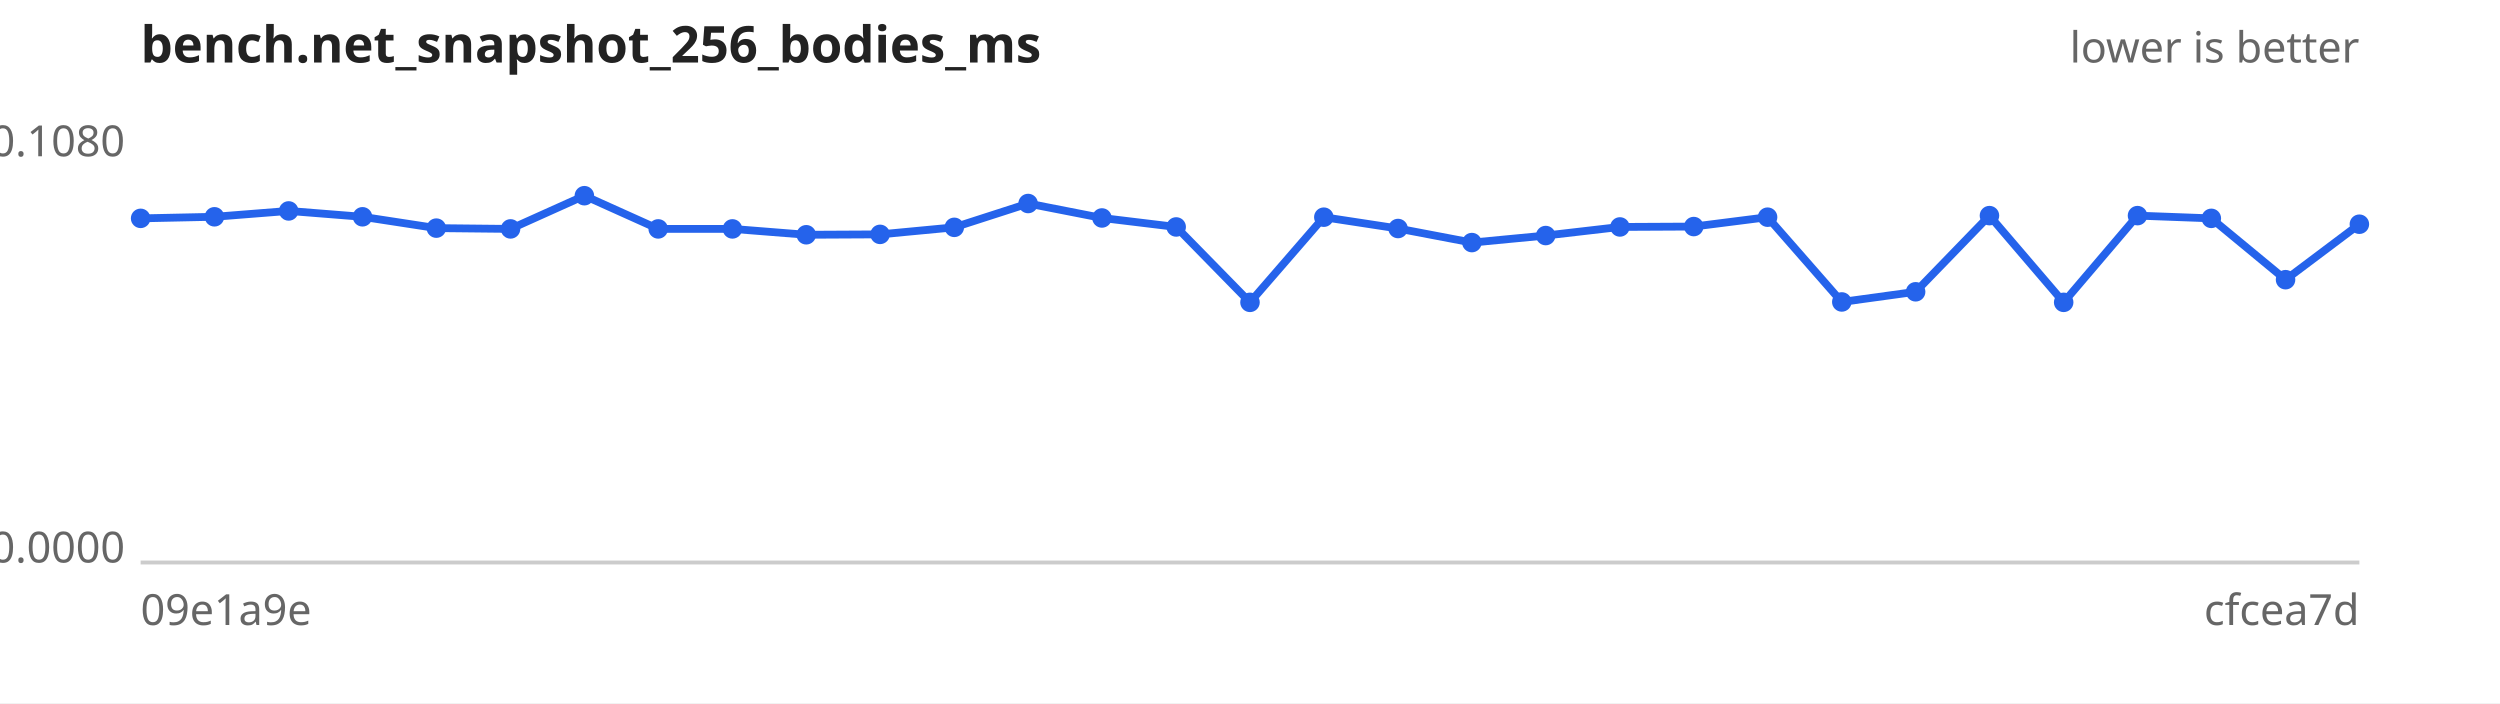
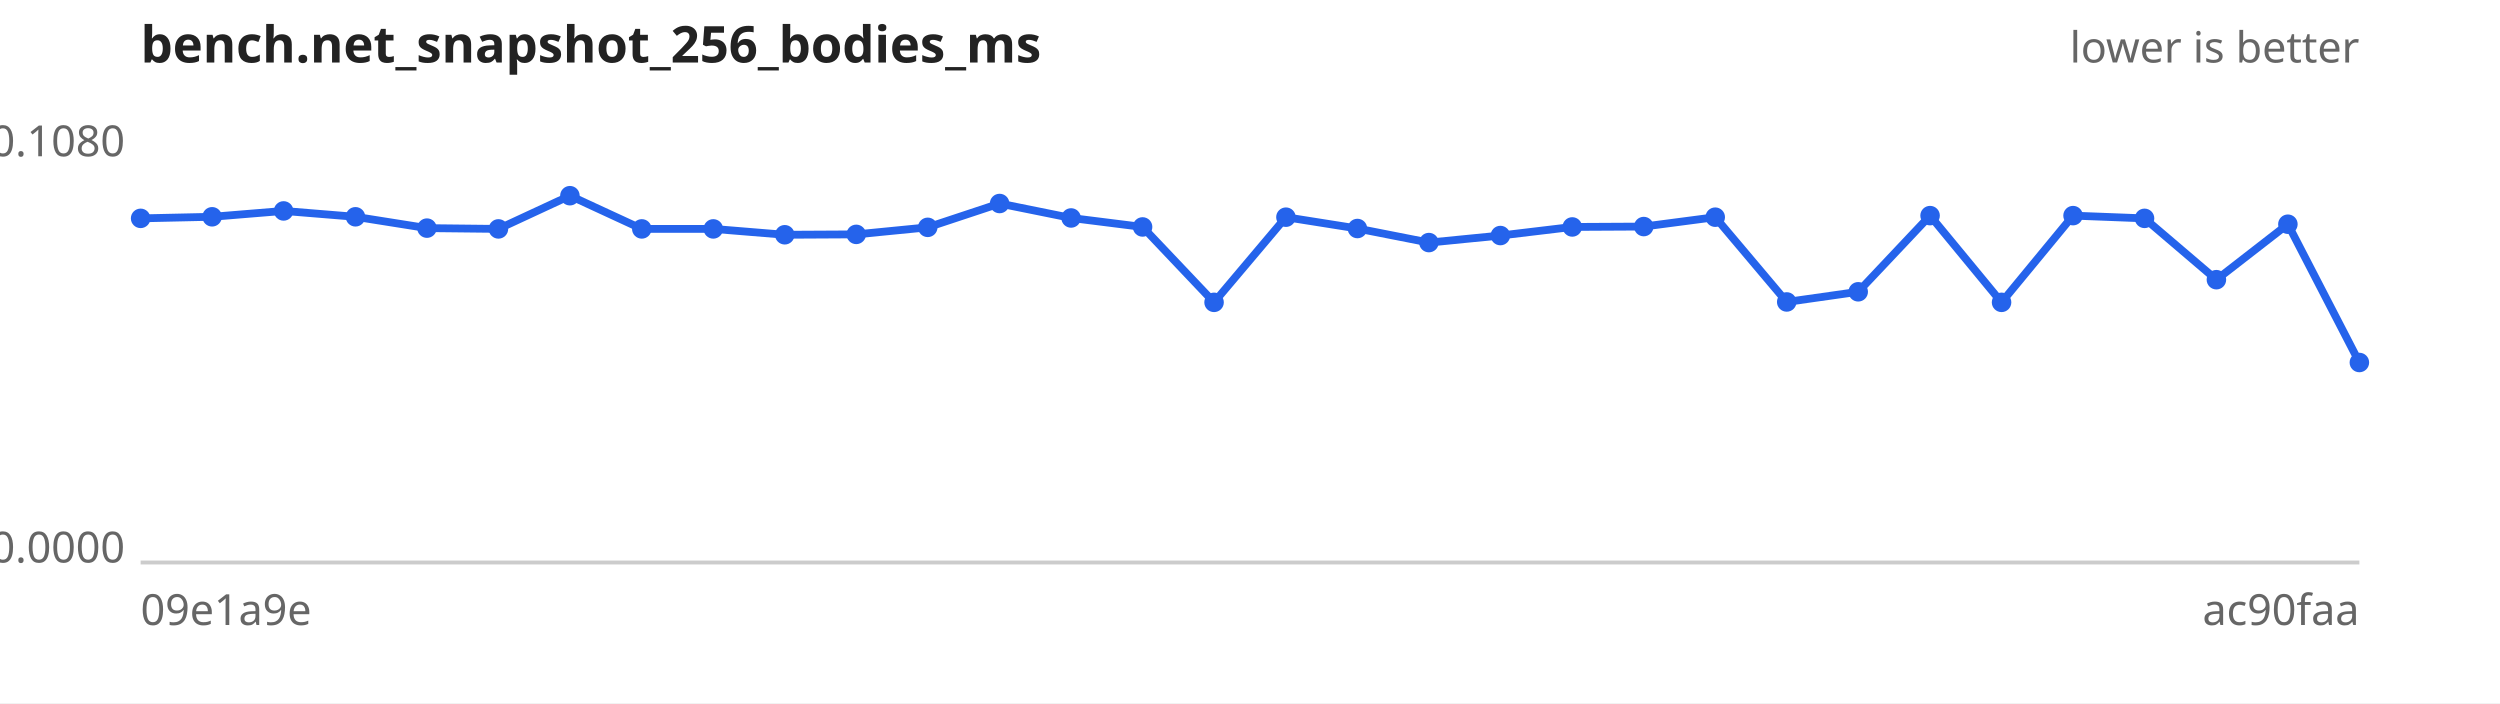
<svg xmlns="http://www.w3.org/2000/svg" width="640" height="180" viewBox="0 0 640 180" font-family="sans-serif" font-size="11">
  <rect width="640" height="180" fill="#ffffff" />
  <text x="36" y="16" font-size="13" font-weight="bold" fill="#222">bench.net_snapshot_256_bodies_ms</text>
  <text x="604" y="16" text-anchor="end" fill="#666">lower is better</text>
  <line x1="36" y1="144" x2="604" y2="144" stroke="#ccc" />
  <text x="32" y="40.0" text-anchor="end" fill="#666">0.1080</text>
  <text x="32" y="144.0" text-anchor="end" fill="#666">0.0000</text>
  <text x="36" y="160" fill="#666">09e1a9e</text>
-   <text x="604" y="160" text-anchor="end" fill="#666">cfcea7d</text>
-   <path d="M36.0,55.9 L54.9,55.5 L73.9,54.0 L92.8,55.5 L111.7,58.4 L130.7,58.6 L149.6,50.1 L168.5,58.6 L187.5,58.6 L206.4,60.1 L225.3,60.0 L244.3,58.2 L263.2,52.1 L282.1,55.8 L301.1,58.1 L320.0,77.4 L338.9,55.6 L357.9,58.5 L376.8,62.1 L395.7,60.3 L414.7,58.1 L433.6,58.0 L452.5,55.6 L471.5,77.3 L490.4,74.7 L509.3,55.2 L528.3,77.4 L547.2,55.2 L566.1,55.9 L585.1,71.6 L604.0,57.4" fill="none" stroke="#2563eb" stroke-width="2" />
+   <text x="604" y="160" text-anchor="end" fill="#666">ac90faa</text>
+   <path d="M36.0,55.9 L54.3,55.5 L72.6,54.0 L91.0,55.5 L109.3,58.4 L127.6,58.6 L145.9,50.1 L164.3,58.6 L182.6,58.6 L200.9,60.1 L219.2,60.0 L237.5,58.2 L255.9,52.1 L274.2,55.8 L292.5,58.1 L310.8,77.4 L329.2,55.6 L347.5,58.5 L365.8,62.1 L384.1,60.3 L402.5,58.1 L420.8,58.0 L439.1,55.6 L457.4,77.3 L475.7,74.7 L494.1,55.2 L512.4,77.4 L530.7,55.2 L549.0,55.9 L567.4,71.6 L585.7,57.4 L604.0,92.8" fill="none" stroke="#2563eb" stroke-width="2" />
  <g fill="#2563eb">
    <circle cx="36.0" cy="55.9" r="2.5" />
-     <circle cx="54.9" cy="55.5" r="2.5" />
-     <circle cx="73.9" cy="54.0" r="2.5" />
-     <circle cx="92.8" cy="55.5" r="2.5" />
-     <circle cx="111.7" cy="58.4" r="2.5" />
-     <circle cx="130.7" cy="58.6" r="2.5" />
-     <circle cx="149.6" cy="50.1" r="2.5" />
-     <circle cx="168.5" cy="58.6" r="2.5" />
-     <circle cx="187.5" cy="58.6" r="2.5" />
-     <circle cx="206.4" cy="60.1" r="2.5" />
-     <circle cx="225.3" cy="60.0" r="2.5" />
-     <circle cx="244.3" cy="58.2" r="2.5" />
-     <circle cx="263.2" cy="52.1" r="2.5" />
-     <circle cx="282.1" cy="55.8" r="2.5" />
-     <circle cx="301.1" cy="58.1" r="2.5" />
-     <circle cx="320.0" cy="77.4" r="2.5" />
-     <circle cx="338.9" cy="55.6" r="2.5" />
-     <circle cx="357.9" cy="58.5" r="2.5" />
-     <circle cx="376.8" cy="62.1" r="2.5" />
-     <circle cx="395.7" cy="60.3" r="2.5" />
-     <circle cx="414.7" cy="58.1" r="2.5" />
-     <circle cx="433.6" cy="58.0" r="2.5" />
-     <circle cx="452.5" cy="55.6" r="2.5" />
-     <circle cx="471.5" cy="77.3" r="2.5" />
-     <circle cx="490.4" cy="74.7" r="2.5" />
-     <circle cx="509.3" cy="55.2" r="2.5" />
-     <circle cx="528.3" cy="77.4" r="2.5" />
-     <circle cx="547.2" cy="55.2" r="2.5" />
-     <circle cx="566.1" cy="55.9" r="2.5" />
-     <circle cx="585.1" cy="71.6" r="2.5" />
-     <circle cx="604.0" cy="57.4" r="2.5" />
+     <circle cx="54.3" cy="55.5" r="2.5" />
+     <circle cx="72.6" cy="54.0" r="2.5" />
+     <circle cx="91.0" cy="55.5" r="2.5" />
+     <circle cx="109.3" cy="58.4" r="2.5" />
+     <circle cx="127.6" cy="58.6" r="2.5" />
+     <circle cx="145.9" cy="50.1" r="2.5" />
+     <circle cx="164.3" cy="58.6" r="2.5" />
+     <circle cx="182.6" cy="58.6" r="2.5" />
+     <circle cx="200.9" cy="60.1" r="2.5" />
+     <circle cx="219.2" cy="60.0" r="2.5" />
+     <circle cx="237.5" cy="58.2" r="2.5" />
+     <circle cx="255.9" cy="52.1" r="2.5" />
+     <circle cx="274.2" cy="55.8" r="2.5" />
+     <circle cx="292.5" cy="58.1" r="2.5" />
+     <circle cx="310.8" cy="77.4" r="2.5" />
+     <circle cx="329.2" cy="55.6" r="2.5" />
+     <circle cx="347.5" cy="58.5" r="2.5" />
+     <circle cx="365.8" cy="62.1" r="2.5" />
+     <circle cx="384.1" cy="60.3" r="2.5" />
+     <circle cx="402.5" cy="58.1" r="2.5" />
+     <circle cx="420.8" cy="58.0" r="2.5" />
+     <circle cx="439.1" cy="55.6" r="2.5" />
+     <circle cx="457.4" cy="77.3" r="2.5" />
+     <circle cx="475.7" cy="74.7" r="2.5" />
+     <circle cx="494.1" cy="55.2" r="2.5" />
+     <circle cx="512.4" cy="77.4" r="2.5" />
+     <circle cx="530.7" cy="55.2" r="2.5" />
+     <circle cx="549.0" cy="55.9" r="2.5" />
+     <circle cx="567.4" cy="71.6" r="2.5" />
+     <circle cx="585.7" cy="57.4" r="2.5" />
+     <circle cx="604.0" cy="92.8" r="2.5" />
  </g>
</svg>
